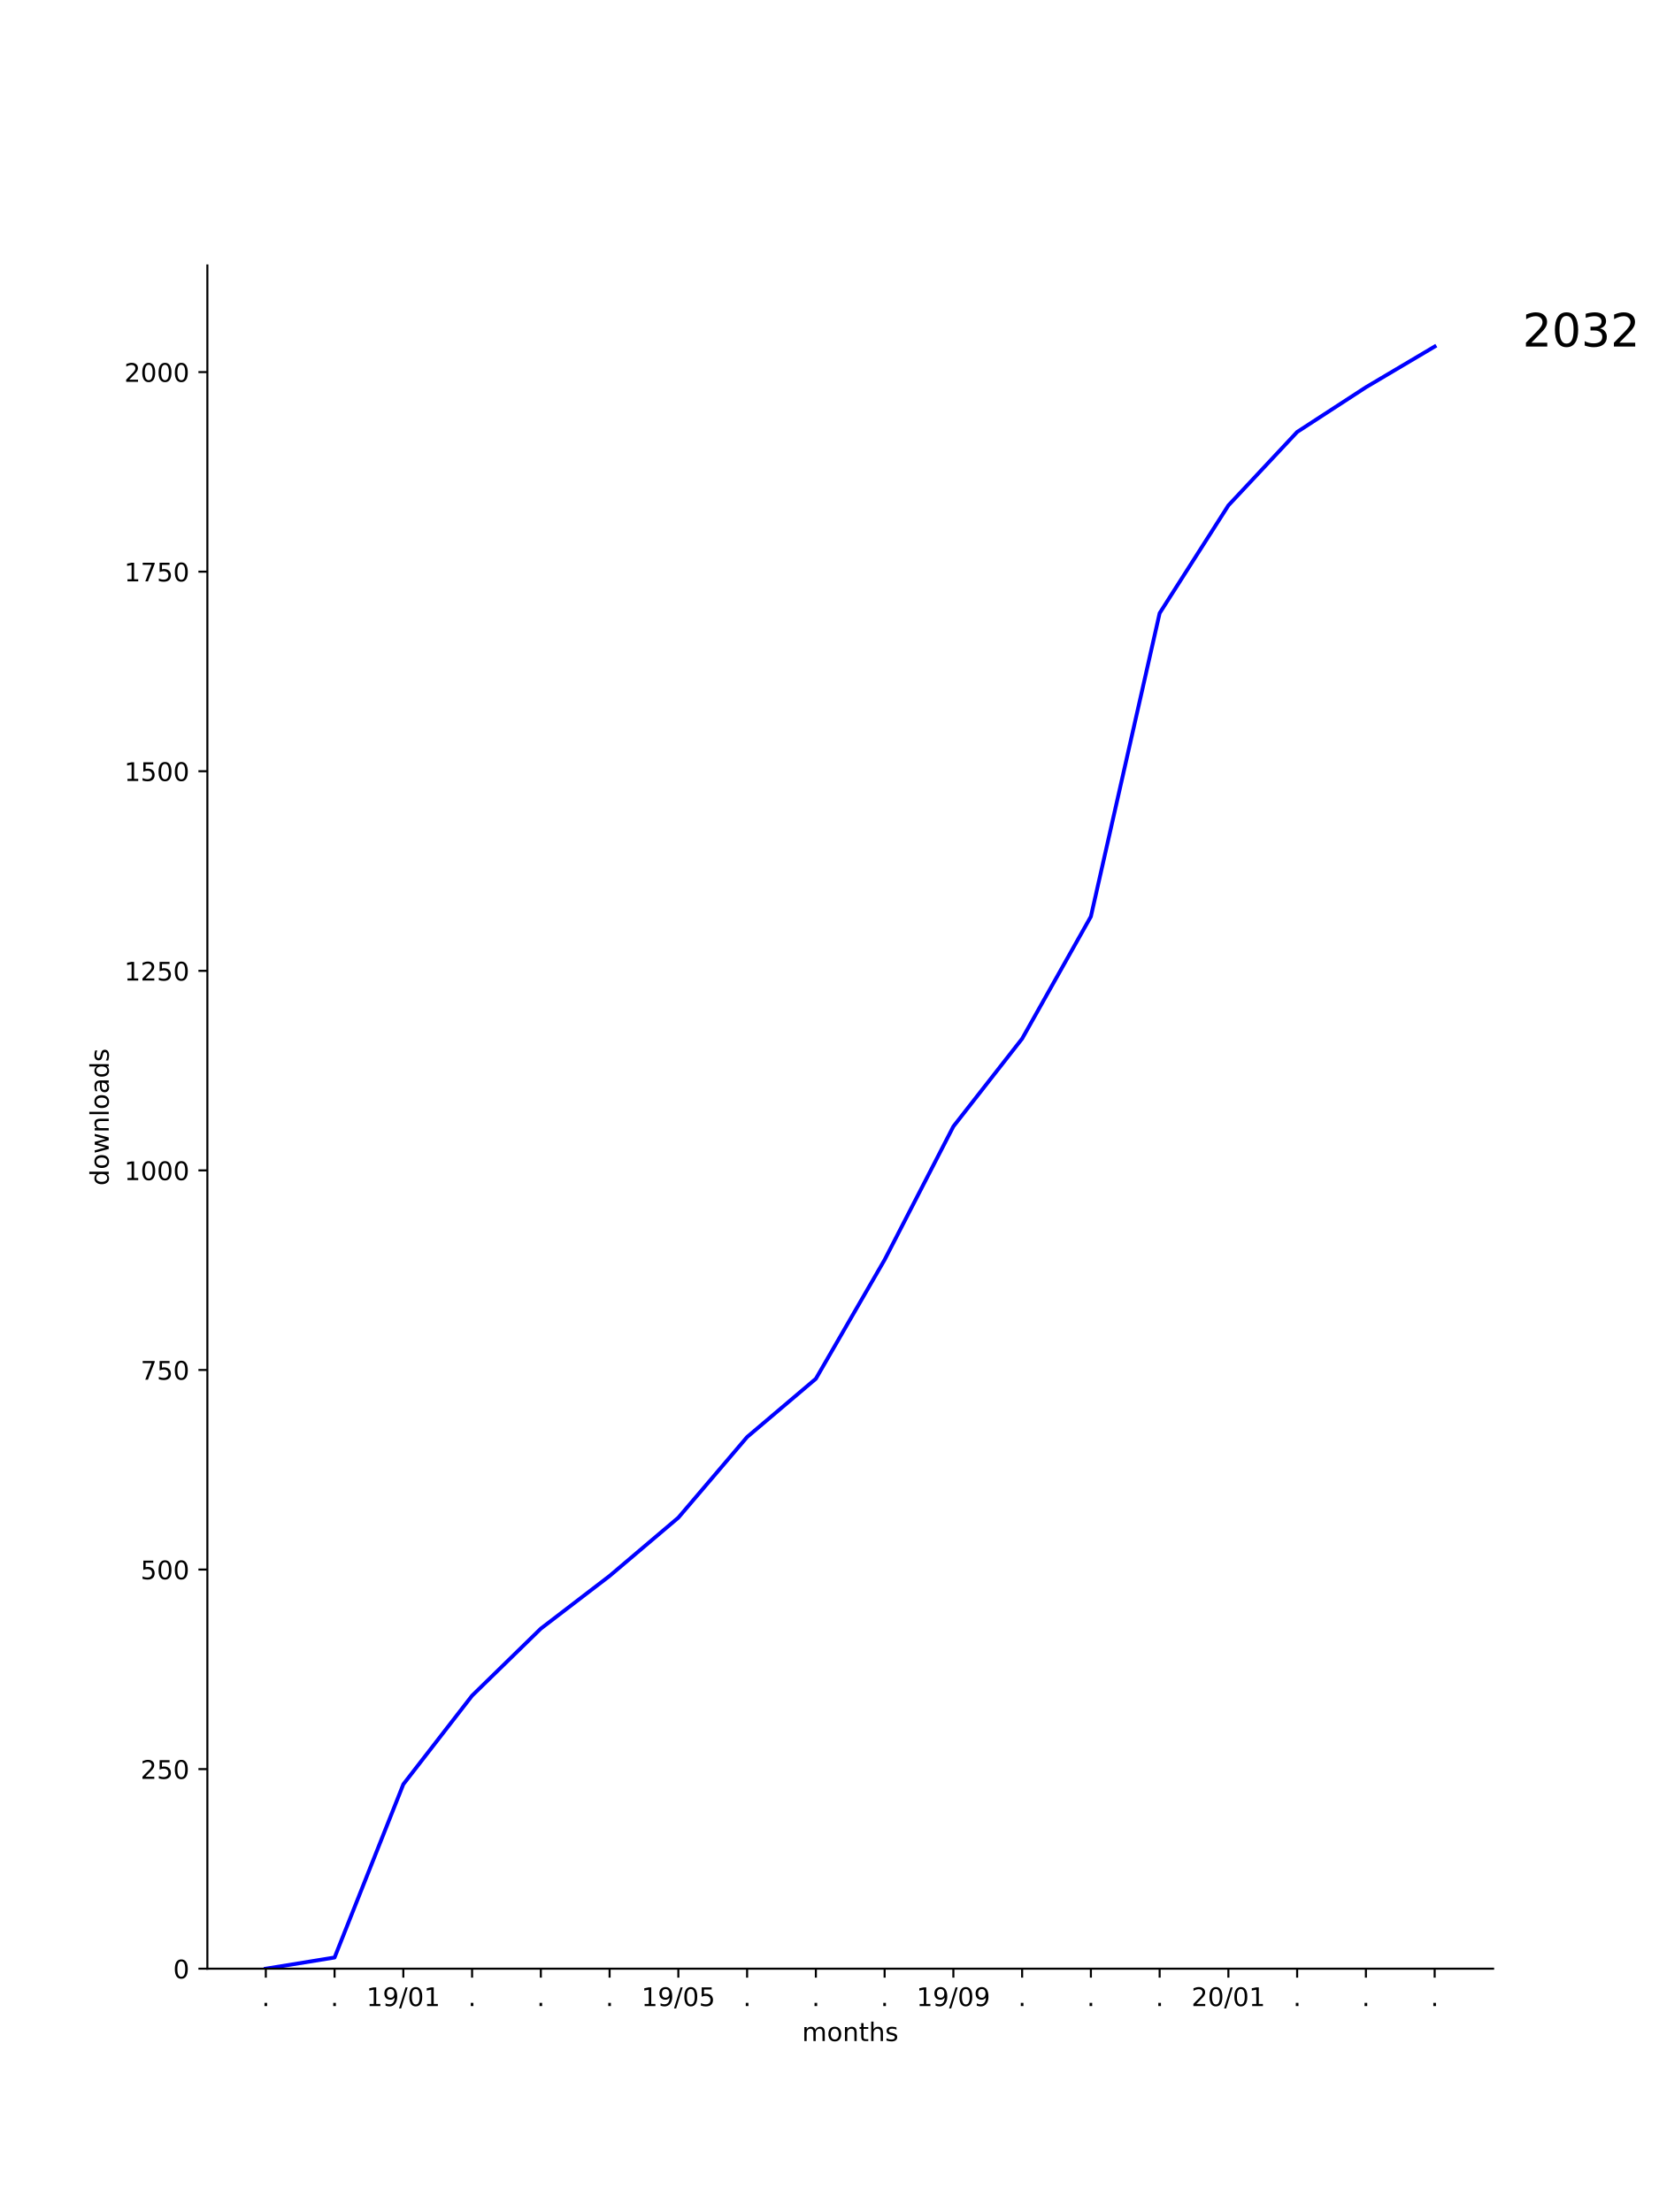
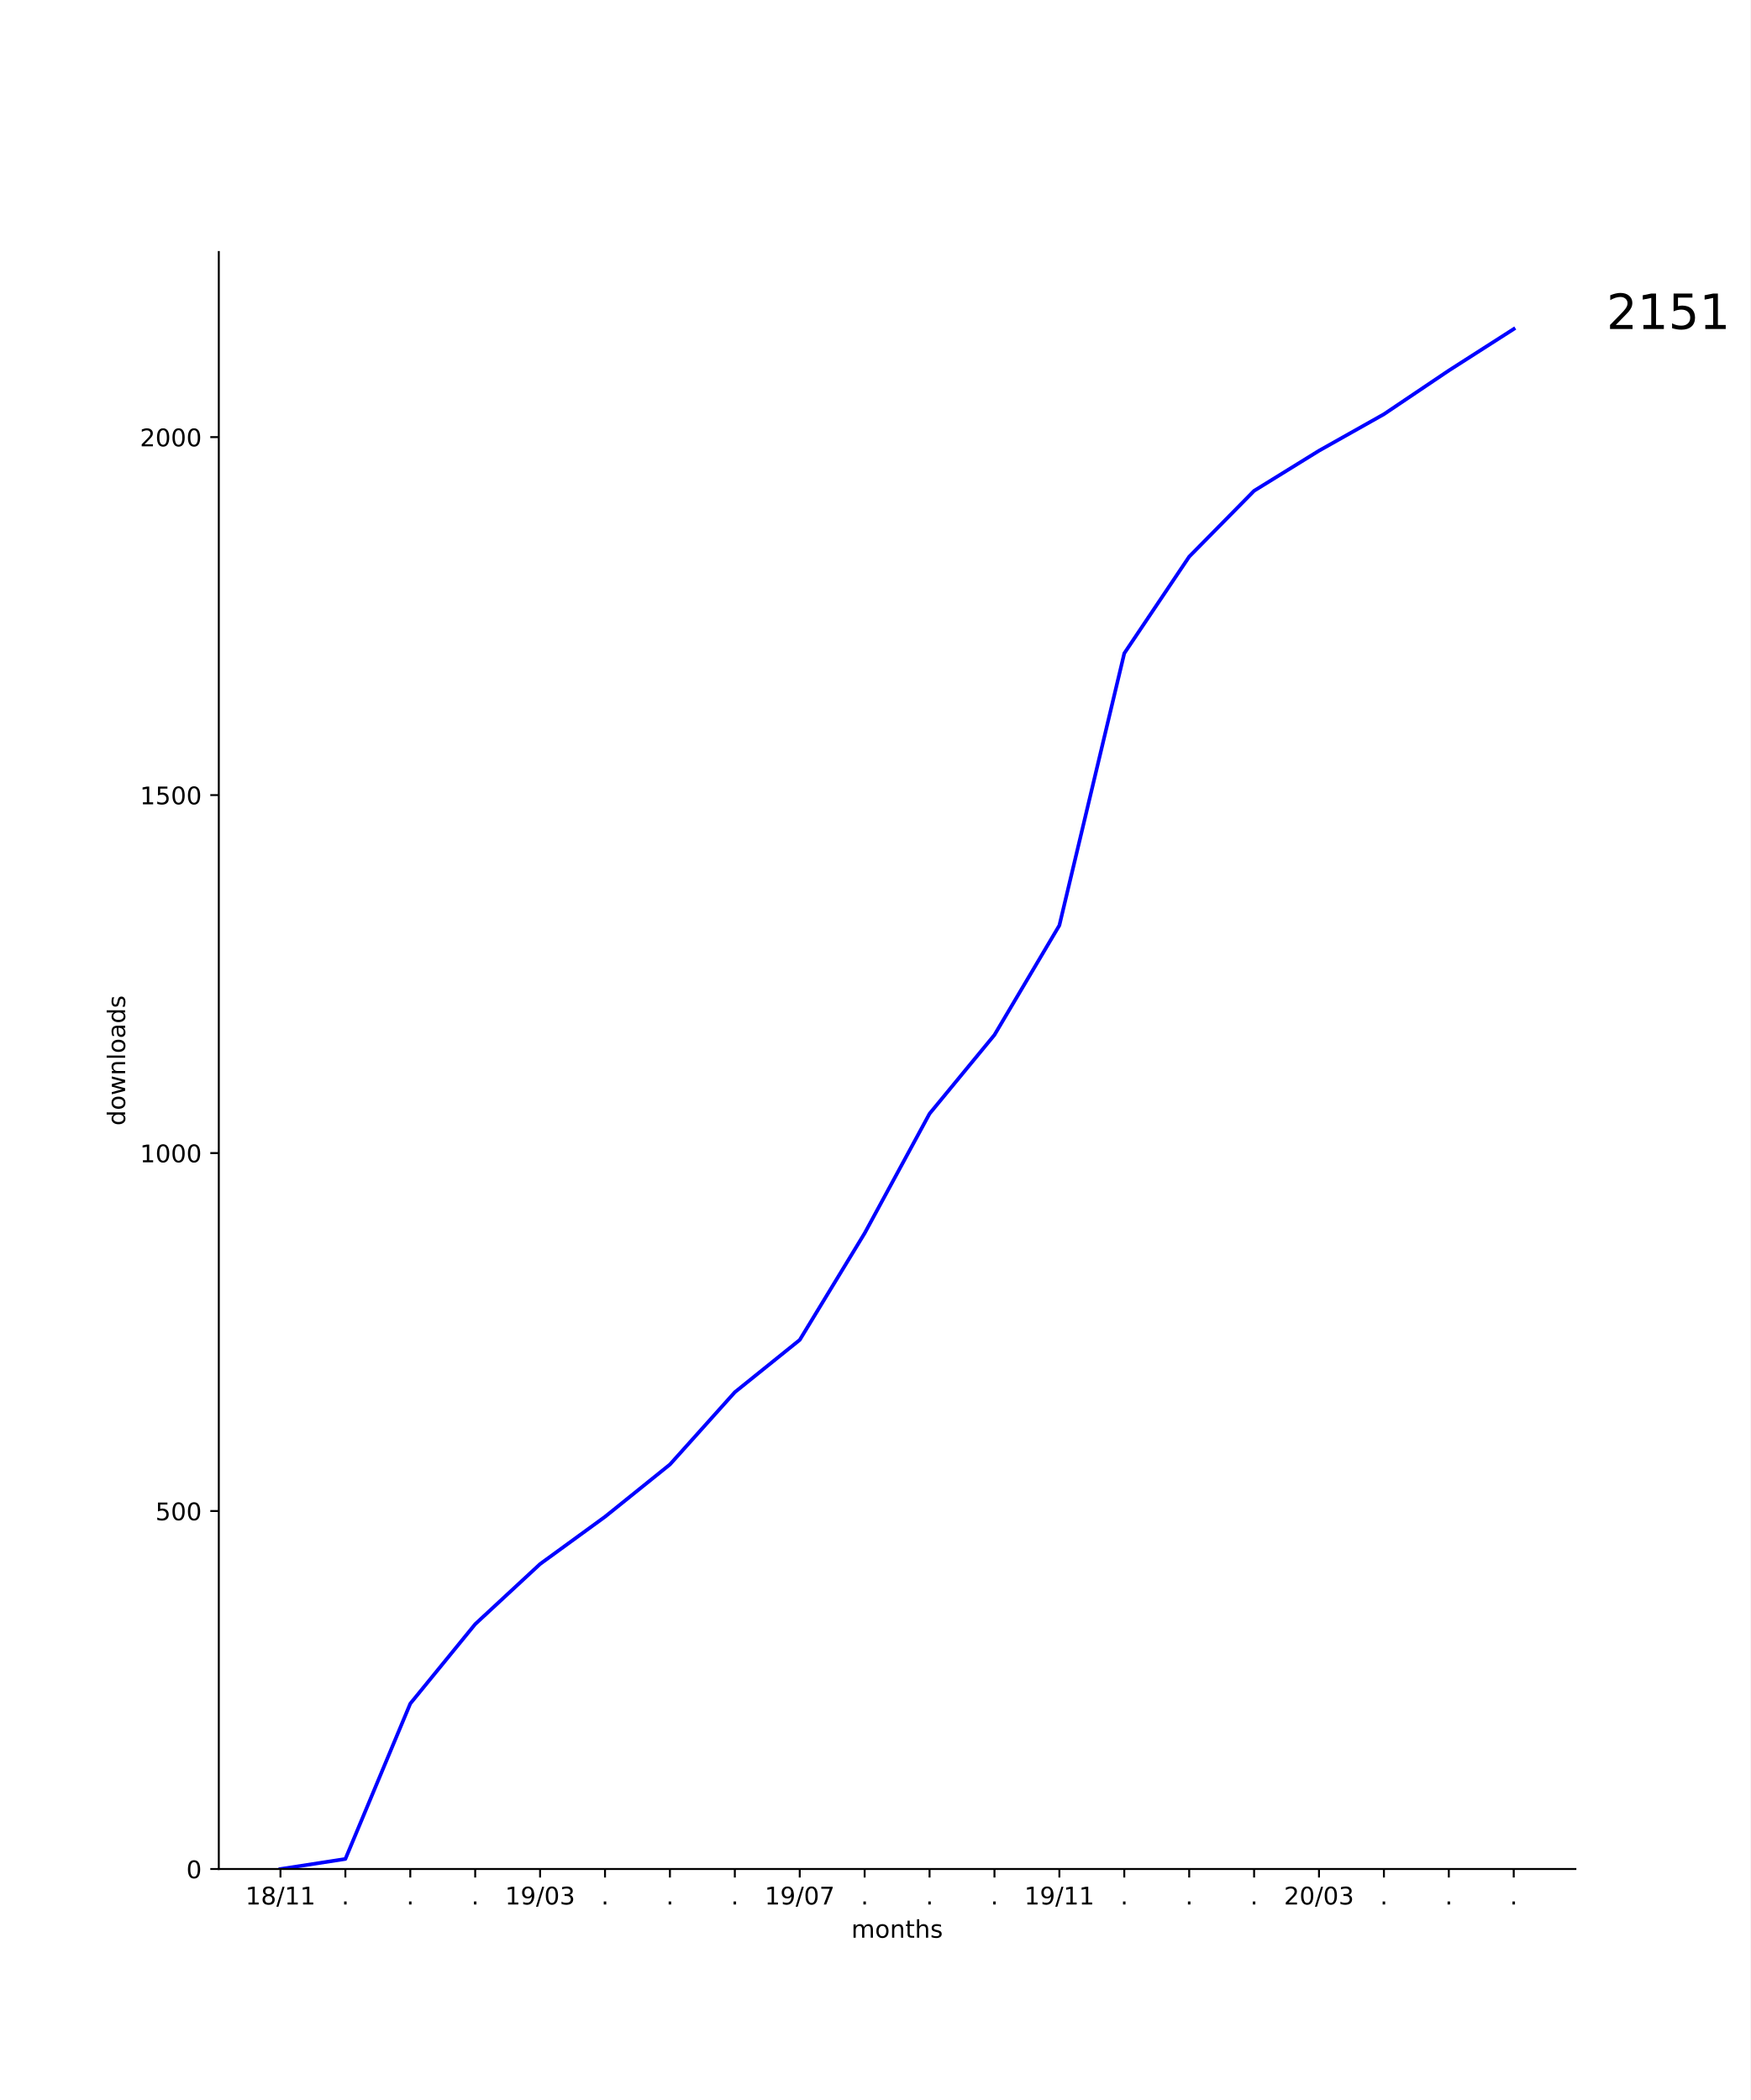
- <svg xmlns="http://www.w3.org/2000/svg" xmlns:xlink="http://www.w3.org/1999/xlink" height="864pt" version="1.1" viewBox="0 0 648 864" width="648pt">
+ <svg xmlns="http://www.w3.org/2000/svg" xmlns:xlink="http://www.w3.org/1999/xlink" height="864pt" version="1.1" viewBox="0 0 720 864" width="720pt">
  <defs>
    <style type="text/css">
*{stroke-linecap:butt;stroke-linejoin:round;}
  </style>
  </defs>
  <g id="figure_1">
    <g id="patch_1">
-       <path d="M 0 864  L 648 864  L 648 0  L 0 0  z " style="fill:#ffffff;" />
+       <path d="M 0 864  L 720 864  L 720 0  L 0 0  z " style="fill:#ffffff;" />
    </g>
    <g id="axes_1">
      <g id="patch_2">
-         <path d="M 81 768.96  L 583.2 768.96  L 583.2 103.68  L 81 103.68  z " style="fill:#ffffff;" />
+         <path d="M 90 768.96  L 648 768.96  L 648 103.68  L 90 103.68  z " style="fill:#ffffff;" />
      </g>
      <g id="matplotlib.axis_1">
        <g id="xtick_1">
          <g id="line2d_1">
            <defs>
-               <path d="M 0 0  L 0 3.5  " id="ma8461293dc" style="stroke:#000000;stroke-width:0.8;" />
-             </defs>
-             <g>
-               <use style="stroke:#000000;stroke-width:0.8;" x="103.827" xlink:href="#ma8461293dc" y="768.96" />
+               <path d="M 0 0  L 0 3.5  " id="m9a6eea687e" style="stroke:#000000;stroke-width:0.8;" />
+             </defs>
+             <g>
+               <use style="stroke:#000000;stroke-width:0.8;" x="115.364" xlink:href="#m9a6eea687e" y="768.96" />
            </g>
          </g>
          <g id="text_1">
            <defs>
-               <path d="M 10.688 12.406  L 21 12.406  L 21 0  L 10.688 0  z " id="DejaVuSans-2e" />
-             </defs>
-             <g transform="translate(102.2382 783.5584)scale(0.1 -0.1)">
-               <use xlink:href="#DejaVuSans-2e" />
+               <path d="M 12.406 8.297  L 28.516 8.297  L 28.516 63.922  L 10.984 60.406  L 10.984 69.391  L 28.422 72.906  L 38.281 72.906  L 38.281 8.297  L 54.391 8.297  L 54.391 0  L 12.406 0  z " id="DejaVuSans-31" />
+               <path d="M 31.781 34.625  Q 24.75 34.625 20.719 30.859  Q 16.703 27.094 16.703 20.516  Q 16.703 13.922 20.719 10.156  Q 24.75 6.391 31.781 6.391  Q 38.812 6.391 42.859 10.172  Q 46.922 13.969 46.922 20.516  Q 46.922 27.094 42.891 30.859  Q 38.875 34.625 31.781 34.625  z M 21.922 38.812  Q 15.578 40.375 12.031 44.719  Q 8.5 49.078 8.5 55.328  Q 8.5 64.062 14.719 69.141  Q 20.953 74.219 31.781 74.219  Q 42.672 74.219 48.875 69.141  Q 55.078 64.062 55.078 55.328  Q 55.078 49.078 51.531 44.719  Q 48 40.375 41.703 38.812  Q 48.828 37.156 52.797 32.312  Q 56.781 27.484 56.781 20.516  Q 56.781 9.906 50.312 4.234  Q 43.844 -1.422 31.781 -1.422  Q 19.734 -1.422 13.25 4.234  Q 6.781 9.906 6.781 20.516  Q 6.781 27.484 10.781 32.312  Q 14.797 37.156 21.922 38.812  z M 18.312 54.391  Q 18.312 48.734 21.844 45.562  Q 25.391 42.391 31.781 42.391  Q 38.141 42.391 41.719 45.562  Q 45.312 48.734 45.312 54.391  Q 45.312 60.062 41.719 63.234  Q 38.141 66.406 31.781 66.406  Q 25.391 66.406 21.844 63.234  Q 18.312 60.062 18.312 54.391  z " id="DejaVuSans-38" />
+               <path d="M 25.391 72.906  L 33.688 72.906  L 8.297 -9.281  L 0 -9.281  z " id="DejaVuSans-2f" />
+             </defs>
+             <g transform="translate(100.9543 783.5584)scale(0.1 -0.1)">
+               <use xlink:href="#DejaVuSans-31" />
+               <use x="63.623" xlink:href="#DejaVuSans-38" />
+               <use x="127.246" xlink:href="#DejaVuSans-2f" />
+               <use x="160.938" xlink:href="#DejaVuSans-31" />
+               <use x="224.561" xlink:href="#DejaVuSans-31" />
            </g>
          </g>
        </g>
        <g id="xtick_2">
          <g id="line2d_2">
            <g>
-               <use style="stroke:#000000;stroke-width:0.8;" x="130.683" xlink:href="#ma8461293dc" y="768.96" />
+               <use style="stroke:#000000;stroke-width:0.8;" x="142.062" xlink:href="#m9a6eea687e" y="768.96" />
            </g>
          </g>
          <g id="text_2">
-             <g transform="translate(129.0938 783.5584)scale(0.1 -0.1)">
+             <defs>
+               <path d="M 10.688 12.406  L 21 12.406  L 21 0  L 10.688 0  z " id="DejaVuSans-2e" />
+             </defs>
+             <g transform="translate(140.4731 783.5584)scale(0.1 -0.1)">
              <use xlink:href="#DejaVuSans-2e" />
            </g>
          </g>
        </g>
        <g id="xtick_3">
          <g id="line2d_3">
            <g>
-               <use style="stroke:#000000;stroke-width:0.8;" x="157.539" xlink:href="#ma8461293dc" y="768.96" />
+               <use style="stroke:#000000;stroke-width:0.8;" x="168.761" xlink:href="#m9a6eea687e" y="768.96" />
            </g>
          </g>
          <g id="text_3">
-             <defs>
-               <path d="M 12.406 8.297  L 28.516 8.297  L 28.516 63.922  L 10.984 60.406  L 10.984 69.391  L 28.422 72.906  L 38.281 72.906  L 38.281 8.297  L 54.391 8.297  L 54.391 0  L 12.406 0  z " id="DejaVuSans-31" />
+             <g transform="translate(167.1717 783.5584)scale(0.1 -0.1)">
+               <use xlink:href="#DejaVuSans-2e" />
+             </g>
+           </g>
+         </g>
+         <g id="xtick_4">
+           <g id="line2d_4">
+             <g>
+               <use style="stroke:#000000;stroke-width:0.8;" x="195.459" xlink:href="#m9a6eea687e" y="768.96" />
+             </g>
+           </g>
+           <g id="text_4">
+             <g transform="translate(193.8703 783.5584)scale(0.1 -0.1)">
+               <use xlink:href="#DejaVuSans-2e" />
+             </g>
+           </g>
+         </g>
+         <g id="xtick_5">
+           <g id="line2d_5">
+             <g>
+               <use style="stroke:#000000;stroke-width:0.8;" x="222.158" xlink:href="#m9a6eea687e" y="768.96" />
+             </g>
+           </g>
+           <g id="text_5">
+             <defs>
              <path d="M 10.984 1.516  L 10.984 10.5  Q 14.703 8.734 18.5 7.812  Q 22.312 6.891 25.984 6.891  Q 35.75 6.891 40.891 13.453  Q 46.047 20.016 46.781 33.406  Q 43.953 29.203 39.594 26.953  Q 35.25 24.703 29.984 24.703  Q 19.047 24.703 12.672 31.312  Q 6.297 37.938 6.297 49.422  Q 6.297 60.641 12.938 67.422  Q 19.578 74.219 30.609 74.219  Q 43.266 74.219 49.922 64.516  Q 56.594 54.828 56.594 36.375  Q 56.594 19.141 48.406 8.859  Q 40.234 -1.422 26.422 -1.422  Q 22.703 -1.422 18.891 -0.688  Q 15.094 0.047 10.984 1.516  z M 30.609 32.422  Q 37.25 32.422 41.125 36.953  Q 45.016 41.5 45.016 49.422  Q 45.016 57.281 41.125 61.844  Q 37.25 66.406 30.609 66.406  Q 23.969 66.406 20.094 61.844  Q 16.219 57.281 16.219 49.422  Q 16.219 41.5 20.094 36.953  Q 23.969 32.422 30.609 32.422  z " id="DejaVuSans-39" />
-               <path d="M 25.391 72.906  L 33.688 72.906  L 8.297 -9.281  L 0 -9.281  z " id="DejaVuSans-2f" />
              <path d="M 31.781 66.406  Q 24.172 66.406 20.328 58.906  Q 16.5 51.422 16.5 36.375  Q 16.5 21.391 20.328 13.891  Q 24.172 6.391 31.781 6.391  Q 39.453 6.391 43.281 13.891  Q 47.125 21.391 47.125 36.375  Q 47.125 51.422 43.281 58.906  Q 39.453 66.406 31.781 66.406  z M 31.781 74.219  Q 44.047 74.219 50.516 64.516  Q 56.984 54.828 56.984 36.375  Q 56.984 17.969 50.516 8.266  Q 44.047 -1.422 31.781 -1.422  Q 19.531 -1.422 13.062 8.266  Q 6.594 17.969 6.594 36.375  Q 6.594 54.828 13.062 64.516  Q 19.531 74.219 31.781 74.219  z " id="DejaVuSans-30" />
-             </defs>
-             <g transform="translate(143.1291 783.5584)scale(0.1 -0.1)">
+               <path d="M 40.578 39.312  Q 47.656 37.797 51.625 33  Q 55.609 28.219 55.609 21.188  Q 55.609 10.406 48.188 4.484  Q 40.766 -1.422 27.094 -1.422  Q 22.516 -1.422 17.656 -0.516  Q 12.797 0.391 7.625 2.203  L 7.625 11.719  Q 11.719 9.328 16.594 8.109  Q 21.484 6.891 26.812 6.891  Q 36.078 6.891 40.938 10.547  Q 45.797 14.203 45.797 21.188  Q 45.797 27.641 41.281 31.266  Q 36.766 34.906 28.719 34.906  L 20.219 34.906  L 20.219 43.016  L 29.109 43.016  Q 36.375 43.016 40.234 45.922  Q 44.094 48.828 44.094 54.297  Q 44.094 59.906 40.109 62.906  Q 36.141 65.922 28.719 65.922  Q 24.656 65.922 20.016 65.031  Q 15.375 64.156 9.812 62.312  L 9.812 71.094  Q 15.438 72.656 20.344 73.438  Q 25.25 74.219 29.594 74.219  Q 40.828 74.219 47.359 69.109  Q 53.906 64.016 53.906 55.328  Q 53.906 49.266 50.438 45.094  Q 46.969 40.922 40.578 39.312  z " id="DejaVuSans-33" />
+             </defs>
+             <g transform="translate(207.7485 783.5584)scale(0.1 -0.1)">
              <use xlink:href="#DejaVuSans-31" />
              <use x="63.623" xlink:href="#DejaVuSans-39" />
              <use x="127.246" xlink:href="#DejaVuSans-2f" />
              <use x="160.938" xlink:href="#DejaVuSans-30" />
-               <use x="224.561" xlink:href="#DejaVuSans-31" />
-             </g>
-           </g>
-         </g>
-         <g id="xtick_4">
-           <g id="line2d_4">
-             <g>
-               <use style="stroke:#000000;stroke-width:0.8;" x="184.394" xlink:href="#ma8461293dc" y="768.96" />
-             </g>
-           </g>
-           <g id="text_4">
-             <g transform="translate(182.8051 783.5584)scale(0.1 -0.1)">
-               <use xlink:href="#DejaVuSans-2e" />
-             </g>
-           </g>
-         </g>
-         <g id="xtick_5">
-           <g id="line2d_5">
-             <g>
-               <use style="stroke:#000000;stroke-width:0.8;" x="211.25" xlink:href="#ma8461293dc" y="768.96" />
-             </g>
-           </g>
-           <g id="text_5">
-             <g transform="translate(209.6607 783.5584)scale(0.1 -0.1)">
-               <use xlink:href="#DejaVuSans-2e" />
+               <use x="224.561" xlink:href="#DejaVuSans-33" />
            </g>
          </g>
        </g>
        <g id="xtick_6">
          <g id="line2d_6">
            <g>
-               <use style="stroke:#000000;stroke-width:0.8;" x="238.105" xlink:href="#ma8461293dc" y="768.96" />
+               <use style="stroke:#000000;stroke-width:0.8;" x="248.856" xlink:href="#m9a6eea687e" y="768.96" />
            </g>
          </g>
          <g id="text_6">
-             <g transform="translate(236.5163 783.5584)scale(0.1 -0.1)">
+             <g transform="translate(247.2674 783.5584)scale(0.1 -0.1)">
              <use xlink:href="#DejaVuSans-2e" />
            </g>
          </g>
        </g>
        <g id="xtick_7">
          <g id="line2d_7">
            <g>
-               <use style="stroke:#000000;stroke-width:0.8;" x="264.961" xlink:href="#ma8461293dc" y="768.96" />
+               <use style="stroke:#000000;stroke-width:0.8;" x="275.555" xlink:href="#m9a6eea687e" y="768.96" />
            </g>
          </g>
          <g id="text_7">
-             <defs>
-               <path d="M 10.797 72.906  L 49.516 72.906  L 49.516 64.594  L 19.828 64.594  L 19.828 46.734  Q 21.969 47.469 24.109 47.828  Q 26.266 48.188 28.422 48.188  Q 40.625 48.188 47.75 41.5  Q 54.891 34.812 54.891 23.391  Q 54.891 11.625 47.562 5.094  Q 40.234 -1.422 26.906 -1.422  Q 22.312 -1.422 17.547 -0.641  Q 12.797 0.141 7.719 1.703  L 7.719 11.625  Q 12.109 9.234 16.797 8.062  Q 21.484 6.891 26.703 6.891  Q 35.156 6.891 40.078 11.328  Q 45.016 15.766 45.016 23.391  Q 45.016 31 40.078 35.438  Q 35.156 39.891 26.703 39.891  Q 22.75 39.891 18.812 39.016  Q 14.891 38.141 10.797 36.281  z " id="DejaVuSans-35" />
-             </defs>
-             <g transform="translate(250.5516 783.5584)scale(0.1 -0.1)">
+             <g transform="translate(273.966 783.5584)scale(0.1 -0.1)">
+               <use xlink:href="#DejaVuSans-2e" />
+             </g>
+           </g>
+         </g>
+         <g id="xtick_8">
+           <g id="line2d_8">
+             <g>
+               <use style="stroke:#000000;stroke-width:0.8;" x="302.254" xlink:href="#m9a6eea687e" y="768.96" />
+             </g>
+           </g>
+           <g id="text_8">
+             <g transform="translate(300.6645 783.5584)scale(0.1 -0.1)">
+               <use xlink:href="#DejaVuSans-2e" />
+             </g>
+           </g>
+         </g>
+         <g id="xtick_9">
+           <g id="line2d_9">
+             <g>
+               <use style="stroke:#000000;stroke-width:0.8;" x="328.952" xlink:href="#m9a6eea687e" y="768.96" />
+             </g>
+           </g>
+           <g id="text_9">
+             <defs>
+               <path d="M 8.203 72.906  L 55.078 72.906  L 55.078 68.703  L 28.609 0  L 18.312 0  L 43.219 64.594  L 8.203 64.594  z " id="DejaVuSans-37" />
+             </defs>
+             <g transform="translate(314.5428 783.5584)scale(0.1 -0.1)">
              <use xlink:href="#DejaVuSans-31" />
              <use x="63.623" xlink:href="#DejaVuSans-39" />
              <use x="127.246" xlink:href="#DejaVuSans-2f" />
              <use x="160.938" xlink:href="#DejaVuSans-30" />
-               <use x="224.561" xlink:href="#DejaVuSans-35" />
-             </g>
-           </g>
-         </g>
-         <g id="xtick_8">
-           <g id="line2d_8">
-             <g>
-               <use style="stroke:#000000;stroke-width:0.8;" x="291.817" xlink:href="#ma8461293dc" y="768.96" />
-             </g>
-           </g>
-           <g id="text_8">
-             <g transform="translate(290.2275 783.5584)scale(0.1 -0.1)">
-               <use xlink:href="#DejaVuSans-2e" />
-             </g>
-           </g>
-         </g>
-         <g id="xtick_9">
-           <g id="line2d_9">
-             <g>
-               <use style="stroke:#000000;stroke-width:0.8;" x="318.672" xlink:href="#ma8461293dc" y="768.96" />
-             </g>
-           </g>
-           <g id="text_9">
-             <g transform="translate(317.0831 783.5584)scale(0.1 -0.1)">
-               <use xlink:href="#DejaVuSans-2e" />
+               <use x="224.561" xlink:href="#DejaVuSans-37" />
            </g>
          </g>
        </g>
        <g id="xtick_10">
          <g id="line2d_10">
            <g>
-               <use style="stroke:#000000;stroke-width:0.8;" x="345.528" xlink:href="#ma8461293dc" y="768.96" />
+               <use style="stroke:#000000;stroke-width:0.8;" x="355.651" xlink:href="#m9a6eea687e" y="768.96" />
            </g>
          </g>
          <g id="text_10">
-             <g transform="translate(343.9387 783.5584)scale(0.1 -0.1)">
+             <g transform="translate(354.0617 783.5584)scale(0.1 -0.1)">
              <use xlink:href="#DejaVuSans-2e" />
            </g>
          </g>
        </g>
        <g id="xtick_11">
          <g id="line2d_11">
            <g>
-               <use style="stroke:#000000;stroke-width:0.8;" x="372.383" xlink:href="#ma8461293dc" y="768.96" />
+               <use style="stroke:#000000;stroke-width:0.8;" x="382.349" xlink:href="#m9a6eea687e" y="768.96" />
            </g>
          </g>
          <g id="text_11">
-             <g transform="translate(357.974 783.5584)scale(0.1 -0.1)">
+             <g transform="translate(380.7602 783.5584)scale(0.1 -0.1)">
+               <use xlink:href="#DejaVuSans-2e" />
+             </g>
+           </g>
+         </g>
+         <g id="xtick_12">
+           <g id="line2d_12">
+             <g>
+               <use style="stroke:#000000;stroke-width:0.8;" x="409.048" xlink:href="#m9a6eea687e" y="768.96" />
+             </g>
+           </g>
+           <g id="text_12">
+             <g transform="translate(407.4588 783.5584)scale(0.1 -0.1)">
+               <use xlink:href="#DejaVuSans-2e" />
+             </g>
+           </g>
+         </g>
+         <g id="xtick_13">
+           <g id="line2d_13">
+             <g>
+               <use style="stroke:#000000;stroke-width:0.8;" x="435.746" xlink:href="#m9a6eea687e" y="768.96" />
+             </g>
+           </g>
+           <g id="text_13">
+             <g transform="translate(421.337 783.5584)scale(0.1 -0.1)">
              <use xlink:href="#DejaVuSans-31" />
              <use x="63.623" xlink:href="#DejaVuSans-39" />
              <use x="127.246" xlink:href="#DejaVuSans-2f" />
-               <use x="160.938" xlink:href="#DejaVuSans-30" />
-               <use x="224.561" xlink:href="#DejaVuSans-39" />
-             </g>
-           </g>
-         </g>
-         <g id="xtick_12">
-           <g id="line2d_12">
-             <g>
-               <use style="stroke:#000000;stroke-width:0.8;" x="399.239" xlink:href="#ma8461293dc" y="768.96" />
-             </g>
-           </g>
-           <g id="text_12">
-             <g transform="translate(397.65 783.5584)scale(0.1 -0.1)">
-               <use xlink:href="#DejaVuSans-2e" />
-             </g>
-           </g>
-         </g>
-         <g id="xtick_13">
-           <g id="line2d_13">
-             <g>
-               <use style="stroke:#000000;stroke-width:0.8;" x="426.095" xlink:href="#ma8461293dc" y="768.96" />
-             </g>
-           </g>
-           <g id="text_13">
-             <g transform="translate(424.5056 783.5584)scale(0.1 -0.1)">
-               <use xlink:href="#DejaVuSans-2e" />
+               <use x="160.938" xlink:href="#DejaVuSans-31" />
+               <use x="224.561" xlink:href="#DejaVuSans-31" />
            </g>
          </g>
        </g>
        <g id="xtick_14">
          <g id="line2d_14">
            <g>
-               <use style="stroke:#000000;stroke-width:0.8;" x="452.95" xlink:href="#ma8461293dc" y="768.96" />
+               <use style="stroke:#000000;stroke-width:0.8;" x="462.445" xlink:href="#m9a6eea687e" y="768.96" />
            </g>
          </g>
          <g id="text_14">
-             <g transform="translate(451.3612 783.5584)scale(0.1 -0.1)">
+             <g transform="translate(460.8559 783.5584)scale(0.1 -0.1)">
              <use xlink:href="#DejaVuSans-2e" />
            </g>
          </g>
        </g>
        <g id="xtick_15">
          <g id="line2d_15">
            <g>
-               <use style="stroke:#000000;stroke-width:0.8;" x="479.806" xlink:href="#ma8461293dc" y="768.96" />
+               <use style="stroke:#000000;stroke-width:0.8;" x="489.144" xlink:href="#m9a6eea687e" y="768.96" />
            </g>
          </g>
          <g id="text_15">
+             <g transform="translate(487.5545 783.5584)scale(0.1 -0.1)">
+               <use xlink:href="#DejaVuSans-2e" />
+             </g>
+           </g>
+         </g>
+         <g id="xtick_16">
+           <g id="line2d_16">
+             <g>
+               <use style="stroke:#000000;stroke-width:0.8;" x="515.842" xlink:href="#m9a6eea687e" y="768.96" />
+             </g>
+           </g>
+           <g id="text_16">
+             <g transform="translate(514.253 783.5584)scale(0.1 -0.1)">
+               <use xlink:href="#DejaVuSans-2e" />
+             </g>
+           </g>
+         </g>
+         <g id="xtick_17">
+           <g id="line2d_17">
+             <g>
+               <use style="stroke:#000000;stroke-width:0.8;" x="542.541" xlink:href="#m9a6eea687e" y="768.96" />
+             </g>
+           </g>
+           <g id="text_17">
            <defs>
              <path d="M 19.188 8.297  L 53.609 8.297  L 53.609 0  L 7.328 0  L 7.328 8.297  Q 12.938 14.109 22.625 23.891  Q 32.328 33.688 34.812 36.531  Q 39.547 41.844 41.422 45.531  Q 43.312 49.219 43.312 52.781  Q 43.312 58.594 39.234 62.25  Q 35.156 65.922 28.609 65.922  Q 23.969 65.922 18.812 64.312  Q 13.672 62.703 7.812 59.422  L 7.812 69.391  Q 13.766 71.781 18.938 73  Q 24.125 74.219 28.422 74.219  Q 39.75 74.219 46.484 68.547  Q 53.219 62.891 53.219 53.422  Q 53.219 48.922 51.531 44.891  Q 49.859 40.875 45.406 35.406  Q 44.188 33.984 37.641 27.219  Q 31.109 20.453 19.188 8.297  z " id="DejaVuSans-32" />
            </defs>
-             <g transform="translate(465.3965 783.5584)scale(0.1 -0.1)">
+             <g transform="translate(528.1313 783.5584)scale(0.1 -0.1)">
              <use xlink:href="#DejaVuSans-32" />
              <use x="63.623" xlink:href="#DejaVuSans-30" />
              <use x="127.246" xlink:href="#DejaVuSans-2f" />
              <use x="160.938" xlink:href="#DejaVuSans-30" />
-               <use x="224.561" xlink:href="#DejaVuSans-31" />
-             </g>
-           </g>
-         </g>
-         <g id="xtick_16">
-           <g id="line2d_16">
-             <g>
-               <use style="stroke:#000000;stroke-width:0.8;" x="506.661" xlink:href="#ma8461293dc" y="768.96" />
-             </g>
-           </g>
-           <g id="text_16">
-             <g transform="translate(505.0724 783.5584)scale(0.1 -0.1)">
-               <use xlink:href="#DejaVuSans-2e" />
-             </g>
-           </g>
-         </g>
-         <g id="xtick_17">
-           <g id="line2d_17">
-             <g>
-               <use style="stroke:#000000;stroke-width:0.8;" x="533.517" xlink:href="#ma8461293dc" y="768.96" />
-             </g>
-           </g>
-           <g id="text_17">
-             <g transform="translate(531.928 783.5584)scale(0.1 -0.1)">
-               <use xlink:href="#DejaVuSans-2e" />
+               <use x="224.561" xlink:href="#DejaVuSans-33" />
            </g>
          </g>
        </g>
        <g id="xtick_18">
          <g id="line2d_18">
            <g>
-               <use style="stroke:#000000;stroke-width:0.8;" x="560.373" xlink:href="#ma8461293dc" y="768.96" />
+               <use style="stroke:#000000;stroke-width:0.8;" x="569.239" xlink:href="#m9a6eea687e" y="768.96" />
            </g>
          </g>
          <g id="text_18">
-             <g transform="translate(558.7837 783.5584)scale(0.1 -0.1)">
-               <use xlink:href="#DejaVuSans-2e" />
-             </g>
-           </g>
-         </g>
-         <g id="text_19">
+             <g transform="translate(567.6502 783.5584)scale(0.1 -0.1)">
+               <use xlink:href="#DejaVuSans-2e" />
+             </g>
+           </g>
+         </g>
+         <g id="xtick_19">
+           <g id="line2d_19">
+             <g>
+               <use style="stroke:#000000;stroke-width:0.8;" x="595.938" xlink:href="#m9a6eea687e" y="768.96" />
+             </g>
+           </g>
+           <g id="text_19">
+             <g transform="translate(594.3487 783.5584)scale(0.1 -0.1)">
+               <use xlink:href="#DejaVuSans-2e" />
+             </g>
+           </g>
+         </g>
+         <g id="xtick_20">
+           <g id="line2d_20">
+             <g>
+               <use style="stroke:#000000;stroke-width:0.8;" x="622.636" xlink:href="#m9a6eea687e" y="768.96" />
+             </g>
+           </g>
+           <g id="text_20">
+             <g transform="translate(621.0473 783.5584)scale(0.1 -0.1)">
+               <use xlink:href="#DejaVuSans-2e" />
+             </g>
+           </g>
+         </g>
+         <g id="text_21">
          <defs>
            <path d="M 52 44.188  Q 55.375 50.25 60.062 53.125  Q 64.75 56 71.094 56  Q 79.641 56 84.281 50.016  Q 88.922 44.047 88.922 33.016  L 88.922 0  L 79.891 0  L 79.891 32.719  Q 79.891 40.578 77.094 44.375  Q 74.312 48.188 68.609 48.188  Q 61.625 48.188 57.562 43.547  Q 53.516 38.922 53.516 30.906  L 53.516 0  L 44.484 0  L 44.484 32.719  Q 44.484 40.625 41.703 44.406  Q 38.922 48.188 33.109 48.188  Q 26.219 48.188 22.156 43.531  Q 18.109 38.875 18.109 30.906  L 18.109 0  L 9.078 0  L 9.078 54.688  L 18.109 54.688  L 18.109 46.188  Q 21.188 51.219 25.484 53.609  Q 29.781 56 35.688 56  Q 41.656 56 45.828 52.969  Q 50 49.953 52 44.188  z " id="DejaVuSans-6d" />
            <path d="M 30.609 48.391  Q 23.391 48.391 19.188 42.75  Q 14.984 37.109 14.984 27.297  Q 14.984 17.484 19.156 11.844  Q 23.344 6.203 30.609 6.203  Q 37.797 6.203 41.984 11.859  Q 46.188 17.531 46.188 27.297  Q 46.188 37.016 41.984 42.703  Q 37.797 48.391 30.609 48.391  z M 30.609 56  Q 42.328 56 49.016 48.375  Q 55.719 40.766 55.719 27.297  Q 55.719 13.875 49.016 6.219  Q 42.328 -1.422 30.609 -1.422  Q 18.844 -1.422 12.172 6.219  Q 5.516 13.875 5.516 27.297  Q 5.516 40.766 12.172 48.375  Q 18.844 56 30.609 56  z " id="DejaVuSans-6f" />
            <path d="M 54.891 33.016  L 54.891 0  L 45.906 0  L 45.906 32.719  Q 45.906 40.484 42.875 44.328  Q 39.844 48.188 33.797 48.188  Q 26.516 48.188 22.312 43.547  Q 18.109 38.922 18.109 30.906  L 18.109 0  L 9.078 0  L 9.078 54.688  L 18.109 54.688  L 18.109 46.188  Q 21.344 51.125 25.703 53.562  Q 30.078 56 35.797 56  Q 45.219 56 50.047 50.172  Q 54.891 44.344 54.891 33.016  z " id="DejaVuSans-6e" />
            <path d="M 18.312 70.219  L 18.312 54.688  L 36.812 54.688  L 36.812 47.703  L 18.312 47.703  L 18.312 18.016  Q 18.312 11.328 20.141 9.422  Q 21.969 7.516 27.594 7.516  L 36.812 7.516  L 36.812 0  L 27.594 0  Q 17.188 0 13.234 3.875  Q 9.281 7.766 9.281 18.016  L 9.281 47.703  L 2.688 47.703  L 2.688 54.688  L 9.281 54.688  L 9.281 70.219  z " id="DejaVuSans-74" />
            <path d="M 54.891 33.016  L 54.891 0  L 45.906 0  L 45.906 32.719  Q 45.906 40.484 42.875 44.328  Q 39.844 48.188 33.797 48.188  Q 26.516 48.188 22.312 43.547  Q 18.109 38.922 18.109 30.906  L 18.109 0  L 9.078 0  L 9.078 75.984  L 18.109 75.984  L 18.109 46.188  Q 21.344 51.125 25.703 53.562  Q 30.078 56 35.797 56  Q 45.219 56 50.047 50.172  Q 54.891 44.344 54.891 33.016  z " id="DejaVuSans-68" />
            <path d="M 44.281 53.078  L 44.281 44.578  Q 40.484 46.531 36.375 47.5  Q 32.281 48.484 27.875 48.484  Q 21.188 48.484 17.844 46.438  Q 14.5 44.391 14.5 40.281  Q 14.5 37.156 16.891 35.375  Q 19.281 33.594 26.516 31.984  L 29.594 31.297  Q 39.156 29.25 43.188 25.516  Q 47.219 21.781 47.219 15.094  Q 47.219 7.469 41.188 3.016  Q 35.156 -1.422 24.609 -1.422  Q 20.219 -1.422 15.453 -0.562  Q 10.688 0.297 5.422 2  L 5.422 11.281  Q 10.406 8.688 15.234 7.391  Q 20.062 6.109 24.812 6.109  Q 31.156 6.109 34.562 8.281  Q 37.984 10.453 37.984 14.406  Q 37.984 18.062 35.516 20.016  Q 33.062 21.969 24.703 23.781  L 21.578 24.516  Q 13.234 26.266 9.516 29.906  Q 5.812 33.547 5.812 39.891  Q 5.812 47.609 11.281 51.797  Q 16.75 56 26.812 56  Q 31.781 56 36.172 55.266  Q 40.578 54.547 44.281 53.078  z " id="DejaVuSans-73" />
          </defs>
-           <g transform="translate(313.268 797.2366)scale(0.1 -0.1)">
+           <g transform="translate(350.168 797.2366)scale(0.1 -0.1)">
            <use xlink:href="#DejaVuSans-6d" />
            <use x="97.412" xlink:href="#DejaVuSans-6f" />
            <use x="158.594" xlink:href="#DejaVuSans-6e" />
            <use x="221.973" xlink:href="#DejaVuSans-74" />
            <use x="261.182" xlink:href="#DejaVuSans-68" />
            <use x="324.561" xlink:href="#DejaVuSans-73" />
          </g>
        </g>
      </g>
      <g id="matplotlib.axis_2">
        <g id="ytick_1">
-           <g id="line2d_19">
-             <defs>
-               <path d="M 0 0  L -3.5 0  " id="m0a9f19d9ae" style="stroke:#000000;stroke-width:0.8;" />
-             </defs>
-             <g>
-               <use style="stroke:#000000;stroke-width:0.8;" x="81" xlink:href="#m0a9f19d9ae" y="768.96" />
-             </g>
-           </g>
-           <g id="text_20">
-             <g transform="translate(67.6375 772.7592)scale(0.1 -0.1)">
+           <g id="line2d_21">
+             <defs>
+               <path d="M 0 0  L -3.5 0  " id="m8dcd5b85aa" style="stroke:#000000;stroke-width:0.8;" />
+             </defs>
+             <g>
+               <use style="stroke:#000000;stroke-width:0.8;" x="90" xlink:href="#m8dcd5b85aa" y="768.96" />
+             </g>
+           </g>
+           <g id="text_22">
+             <g transform="translate(76.6375 772.7592)scale(0.1 -0.1)">
              <use xlink:href="#DejaVuSans-30" />
            </g>
          </g>
        </g>
        <g id="ytick_2">
-           <g id="line2d_20">
-             <g>
-               <use style="stroke:#000000;stroke-width:0.8;" x="81" xlink:href="#m0a9f19d9ae" y="691.007" />
-             </g>
-           </g>
-           <g id="text_21">
-             <g transform="translate(54.9125 694.8065)scale(0.1 -0.1)">
-               <use xlink:href="#DejaVuSans-32" />
-               <use x="63.623" xlink:href="#DejaVuSans-35" />
-               <use x="127.246" xlink:href="#DejaVuSans-30" />
-             </g>
-           </g>
-         </g>
-         <g id="ytick_3">
-           <g id="line2d_21">
-             <g>
-               <use style="stroke:#000000;stroke-width:0.8;" x="81" xlink:href="#m0a9f19d9ae" y="613.054" />
-             </g>
-           </g>
-           <g id="text_22">
-             <g transform="translate(54.9125 616.8537)scale(0.1 -0.1)">
+           <g id="line2d_22">
+             <g>
+               <use style="stroke:#000000;stroke-width:0.8;" x="90" xlink:href="#m8dcd5b85aa" y="621.68" />
+             </g>
+           </g>
+           <g id="text_23">
+             <defs>
+               <path d="M 10.797 72.906  L 49.516 72.906  L 49.516 64.594  L 19.828 64.594  L 19.828 46.734  Q 21.969 47.469 24.109 47.828  Q 26.266 48.188 28.422 48.188  Q 40.625 48.188 47.75 41.5  Q 54.891 34.812 54.891 23.391  Q 54.891 11.625 47.562 5.094  Q 40.234 -1.422 26.906 -1.422  Q 22.312 -1.422 17.547 -0.641  Q 12.797 0.141 7.719 1.703  L 7.719 11.625  Q 12.109 9.234 16.797 8.062  Q 21.484 6.891 26.703 6.891  Q 35.156 6.891 40.078 11.328  Q 45.016 15.766 45.016 23.391  Q 45.016 31 40.078 35.438  Q 35.156 39.891 26.703 39.891  Q 22.75 39.891 18.812 39.016  Q 14.891 38.141 10.797 36.281  z " id="DejaVuSans-35" />
+             </defs>
+             <g transform="translate(63.9125 625.4789)scale(0.1 -0.1)">
              <use xlink:href="#DejaVuSans-35" />
              <use x="63.623" xlink:href="#DejaVuSans-30" />
              <use x="127.246" xlink:href="#DejaVuSans-30" />
            </g>
          </g>
        </g>
-         <g id="ytick_4">
-           <g id="line2d_22">
-             <g>
-               <use style="stroke:#000000;stroke-width:0.8;" x="81" xlink:href="#m0a9f19d9ae" y="535.102" />
-             </g>
-           </g>
-           <g id="text_23">
-             <defs>
-               <path d="M 8.203 72.906  L 55.078 72.906  L 55.078 68.703  L 28.609 0  L 18.312 0  L 43.219 64.594  L 8.203 64.594  z " id="DejaVuSans-37" />
-             </defs>
-             <g transform="translate(54.9125 538.901)scale(0.1 -0.1)">
-               <use xlink:href="#DejaVuSans-37" />
-               <use x="63.623" xlink:href="#DejaVuSans-35" />
-               <use x="127.246" xlink:href="#DejaVuSans-30" />
-             </g>
-           </g>
-         </g>
-         <g id="ytick_5">
+         <g id="ytick_3">
          <g id="line2d_23">
            <g>
-               <use style="stroke:#000000;stroke-width:0.8;" x="81" xlink:href="#m0a9f19d9ae" y="457.149" />
+               <use style="stroke:#000000;stroke-width:0.8;" x="90" xlink:href="#m8dcd5b85aa" y="474.399" />
            </g>
          </g>
          <g id="text_24">
-             <g transform="translate(48.55 460.9482)scale(0.1 -0.1)">
+             <g transform="translate(57.55 478.1985)scale(0.1 -0.1)">
              <use xlink:href="#DejaVuSans-31" />
              <use x="63.623" xlink:href="#DejaVuSans-30" />
              <use x="127.246" xlink:href="#DejaVuSans-30" />
              <use x="190.869" xlink:href="#DejaVuSans-30" />
            </g>
          </g>
        </g>
-         <g id="ytick_6">
+         <g id="ytick_4">
          <g id="line2d_24">
            <g>
-               <use style="stroke:#000000;stroke-width:0.8;" x="81" xlink:href="#m0a9f19d9ae" y="379.196" />
+               <use style="stroke:#000000;stroke-width:0.8;" x="90" xlink:href="#m8dcd5b85aa" y="327.119" />
            </g>
          </g>
          <g id="text_25">
-             <g transform="translate(48.55 382.9954)scale(0.1 -0.1)">
-               <use xlink:href="#DejaVuSans-31" />
-               <use x="63.623" xlink:href="#DejaVuSans-32" />
-               <use x="127.246" xlink:href="#DejaVuSans-35" />
-               <use x="190.869" xlink:href="#DejaVuSans-30" />
-             </g>
-           </g>
-         </g>
-         <g id="ytick_7">
-           <g id="line2d_25">
-             <g>
-               <use style="stroke:#000000;stroke-width:0.8;" x="81" xlink:href="#m0a9f19d9ae" y="301.243" />
-             </g>
-           </g>
-           <g id="text_26">
-             <g transform="translate(48.55 305.0427)scale(0.1 -0.1)">
+             <g transform="translate(57.55 330.9182)scale(0.1 -0.1)">
              <use xlink:href="#DejaVuSans-31" />
              <use x="63.623" xlink:href="#DejaVuSans-35" />
              <use x="127.246" xlink:href="#DejaVuSans-30" />
              <use x="190.869" xlink:href="#DejaVuSans-30" />
            </g>
          </g>
        </g>
-         <g id="ytick_8">
-           <g id="line2d_26">
-             <g>
-               <use style="stroke:#000000;stroke-width:0.8;" x="81" xlink:href="#m0a9f19d9ae" y="223.291" />
-             </g>
-           </g>
-           <g id="text_27">
-             <g transform="translate(48.55 227.0899)scale(0.1 -0.1)">
-               <use xlink:href="#DejaVuSans-31" />
-               <use x="63.623" xlink:href="#DejaVuSans-37" />
-               <use x="127.246" xlink:href="#DejaVuSans-35" />
-               <use x="190.869" xlink:href="#DejaVuSans-30" />
-             </g>
-           </g>
-         </g>
-         <g id="ytick_9">
-           <g id="line2d_27">
-             <g>
-               <use style="stroke:#000000;stroke-width:0.8;" x="81" xlink:href="#m0a9f19d9ae" y="145.338" />
-             </g>
-           </g>
-           <g id="text_28">
-             <g transform="translate(48.55 149.1372)scale(0.1 -0.1)">
+         <g id="ytick_5">
+           <g id="line2d_25">
+             <g>
+               <use style="stroke:#000000;stroke-width:0.8;" x="90" xlink:href="#m8dcd5b85aa" y="179.839" />
+             </g>
+           </g>
+           <g id="text_26">
+             <g transform="translate(57.55 183.6379)scale(0.1 -0.1)">
              <use xlink:href="#DejaVuSans-32" />
              <use x="63.623" xlink:href="#DejaVuSans-30" />
              <use x="127.246" xlink:href="#DejaVuSans-30" />
              <use x="190.869" xlink:href="#DejaVuSans-30" />
            </g>
          </g>
        </g>
-         <g id="text_29">
+         <g id="text_27">
          <defs>
            <path d="M 45.406 46.391  L 45.406 75.984  L 54.391 75.984  L 54.391 0  L 45.406 0  L 45.406 8.203  Q 42.578 3.328 38.25 0.953  Q 33.938 -1.422 27.875 -1.422  Q 17.969 -1.422 11.734 6.484  Q 5.516 14.406 5.516 27.297  Q 5.516 40.188 11.734 48.094  Q 17.969 56 27.875 56  Q 33.938 56 38.25 53.625  Q 42.578 51.266 45.406 46.391  z M 14.797 27.297  Q 14.797 17.391 18.875 11.75  Q 22.953 6.109 30.078 6.109  Q 37.203 6.109 41.297 11.75  Q 45.406 17.391 45.406 27.297  Q 45.406 37.203 41.297 42.844  Q 37.203 48.484 30.078 48.484  Q 22.953 48.484 18.875 42.844  Q 14.797 37.203 14.797 27.297  z " id="DejaVuSans-64" />
            <path d="M 4.203 54.688  L 13.188 54.688  L 24.422 12.016  L 35.594 54.688  L 46.188 54.688  L 57.422 12.016  L 68.609 54.688  L 77.594 54.688  L 63.281 0  L 52.688 0  L 40.922 44.828  L 29.109 0  L 18.5 0  z " id="DejaVuSans-77" />
            <path d="M 9.422 75.984  L 18.406 75.984  L 18.406 0  L 9.422 0  z " id="DejaVuSans-6c" />
            <path d="M 34.281 27.484  Q 23.391 27.484 19.188 25  Q 14.984 22.516 14.984 16.5  Q 14.984 11.719 18.141 8.906  Q 21.297 6.109 26.703 6.109  Q 34.188 6.109 38.703 11.406  Q 43.219 16.703 43.219 25.484  L 43.219 27.484  z M 52.203 31.203  L 52.203 0  L 43.219 0  L 43.219 8.297  Q 40.141 3.328 35.547 0.953  Q 30.953 -1.422 24.312 -1.422  Q 15.922 -1.422 10.953 3.297  Q 6 8.016 6 15.922  Q 6 25.141 12.172 29.828  Q 18.359 34.516 30.609 34.516  L 43.219 34.516  L 43.219 35.406  Q 43.219 41.609 39.141 45  Q 35.062 48.391 27.688 48.391  Q 23 48.391 18.547 47.266  Q 14.109 46.141 10.016 43.891  L 10.016 52.203  Q 14.938 54.109 19.578 55.047  Q 24.219 56 28.609 56  Q 40.484 56 46.344 49.844  Q 52.203 43.703 52.203 31.203  z " id="DejaVuSans-61" />
          </defs>
-           <g transform="translate(42.47031 463.1028)rotate(-90)scale(0.1 -0.1)">
+           <g transform="translate(51.47031 463.1028)rotate(-90)scale(0.1 -0.1)">
            <use xlink:href="#DejaVuSans-64" />
            <use x="63.477" xlink:href="#DejaVuSans-6f" />
            <use x="124.658" xlink:href="#DejaVuSans-77" />
            <use x="206.445" xlink:href="#DejaVuSans-6e" />
            <use x="269.824" xlink:href="#DejaVuSans-6c" />
            <use x="297.607" xlink:href="#DejaVuSans-6f" />
            <use x="358.789" xlink:href="#DejaVuSans-61" />
            <use x="420.068" xlink:href="#DejaVuSans-64" />
            <use x="483.545" xlink:href="#DejaVuSans-73" />
          </g>
        </g>
      </g>
-       <g id="line2d_28">
-         <path clip-path="url(#p1543adb67e)" d="M 103.827 768.96  L 130.683 764.595  L 157.539 696.932  L 184.394 662.321  L 211.25 636.129  L 238.105 615.549  L 264.961 592.787  L 291.817 561.294  L 318.672 538.532  L 345.528 492.072  L 372.383 439.999  L 399.239 405.7  L 426.095 357.993  L 452.95 239.505  L 479.806 197.41  L 506.661 168.724  L 533.517 151.262  L 560.373 135.36  " style="fill:none;stroke:#0000ff;stroke-linecap:square;stroke-width:1.5;" />
+       <g id="line2d_26">
+         <path clip-path="url(#p82927eca7e)" d="M 115.364 768.96  L 142.062 764.836  L 168.761 700.916  L 195.459 668.22  L 222.158 643.477  L 248.856 624.036  L 275.555 602.533  L 302.254 572.783  L 328.952 551.28  L 355.651 507.39  L 382.349 458.198  L 409.048 425.797  L 435.746 380.729  L 462.445 268.796  L 489.144 229.03  L 515.842 201.931  L 542.541 185.435  L 569.239 170.413  L 595.938 152.445  L 622.636 135.36  " style="fill:none;stroke:#0000ff;stroke-linecap:square;stroke-width:1.5;" />
      </g>
      <g id="patch_3">
-         <path d="M 81 768.96  L 81 103.68  " style="fill:none;stroke:#000000;stroke-linecap:square;stroke-linejoin:miter;stroke-width:0.8;" />
+         <path d="M 90 768.96  L 90 103.68  " style="fill:none;stroke:#000000;stroke-linecap:square;stroke-linejoin:miter;stroke-width:0.8;" />
      </g>
      <g id="patch_4">
-         <path d="M 81 768.96  L 583.2 768.96  " style="fill:none;stroke:#000000;stroke-linecap:square;stroke-linejoin:miter;stroke-width:0.8;" />
-       </g>
-       <g id="text_30">
+         <path d="M 90 768.96  L 648 768.96  " style="fill:none;stroke:#000000;stroke-linecap:square;stroke-linejoin:miter;stroke-width:0.8;" />
+       </g>
+       <g id="text_28">
        <defs>
          <path id="DejaVuSans-20" />
-           <path d="M 40.578 39.312  Q 47.656 37.797 51.625 33  Q 55.609 28.219 55.609 21.188  Q 55.609 10.406 48.188 4.484  Q 40.766 -1.422 27.094 -1.422  Q 22.516 -1.422 17.656 -0.516  Q 12.797 0.391 7.625 2.203  L 7.625 11.719  Q 11.719 9.328 16.594 8.109  Q 21.484 6.891 26.812 6.891  Q 36.078 6.891 40.938 10.547  Q 45.797 14.203 45.797 21.188  Q 45.797 27.641 41.281 31.266  Q 36.766 34.906 28.719 34.906  L 20.219 34.906  L 20.219 43.016  L 29.109 43.016  Q 36.375 43.016 40.234 45.922  Q 44.094 48.828 44.094 54.297  Q 44.094 59.906 40.109 62.906  Q 36.141 65.922 28.719 65.922  Q 24.656 65.922 20.016 65.031  Q 15.375 64.156 9.812 62.312  L 9.812 71.094  Q 15.438 72.656 20.344 73.438  Q 25.25 74.219 29.594 74.219  Q 40.828 74.219 47.359 69.109  Q 53.906 64.016 53.906 55.328  Q 53.906 49.266 50.438 45.094  Q 46.969 40.922 40.578 39.312  z " id="DejaVuSans-33" />
        </defs>
-         <g transform="translate(560.3727 135.36)scale(0.18 -0.18)">
+         <g transform="translate(622.6364 135.36)scale(0.2 -0.2)">
          <use xlink:href="#DejaVuSans-20" />
          <use x="31.787" xlink:href="#DejaVuSans-20" />
          <use x="63.574" xlink:href="#DejaVuSans-20" />
          <use x="95.361" xlink:href="#DejaVuSans-20" />
          <use x="127.148" xlink:href="#DejaVuSans-20" />
          <use x="158.936" xlink:href="#DejaVuSans-20" />
          <use x="190.723" xlink:href="#DejaVuSans-32" />
-           <use x="254.346" xlink:href="#DejaVuSans-30" />
-           <use x="317.969" xlink:href="#DejaVuSans-33" />
-           <use x="381.592" xlink:href="#DejaVuSans-32" />
+           <use x="254.346" xlink:href="#DejaVuSans-31" />
+           <use x="317.969" xlink:href="#DejaVuSans-35" />
+           <use x="381.592" xlink:href="#DejaVuSans-31" />
        </g>
      </g>
    </g>
  </g>
  <defs>
-     <clipPath id="p1543adb67e">
-       <rect height="665.28" width="502.2" x="81" y="103.68" />
+     <clipPath id="p82927eca7e">
+       <rect height="665.28" width="558" x="90" y="103.68" />
    </clipPath>
  </defs>
</svg>
